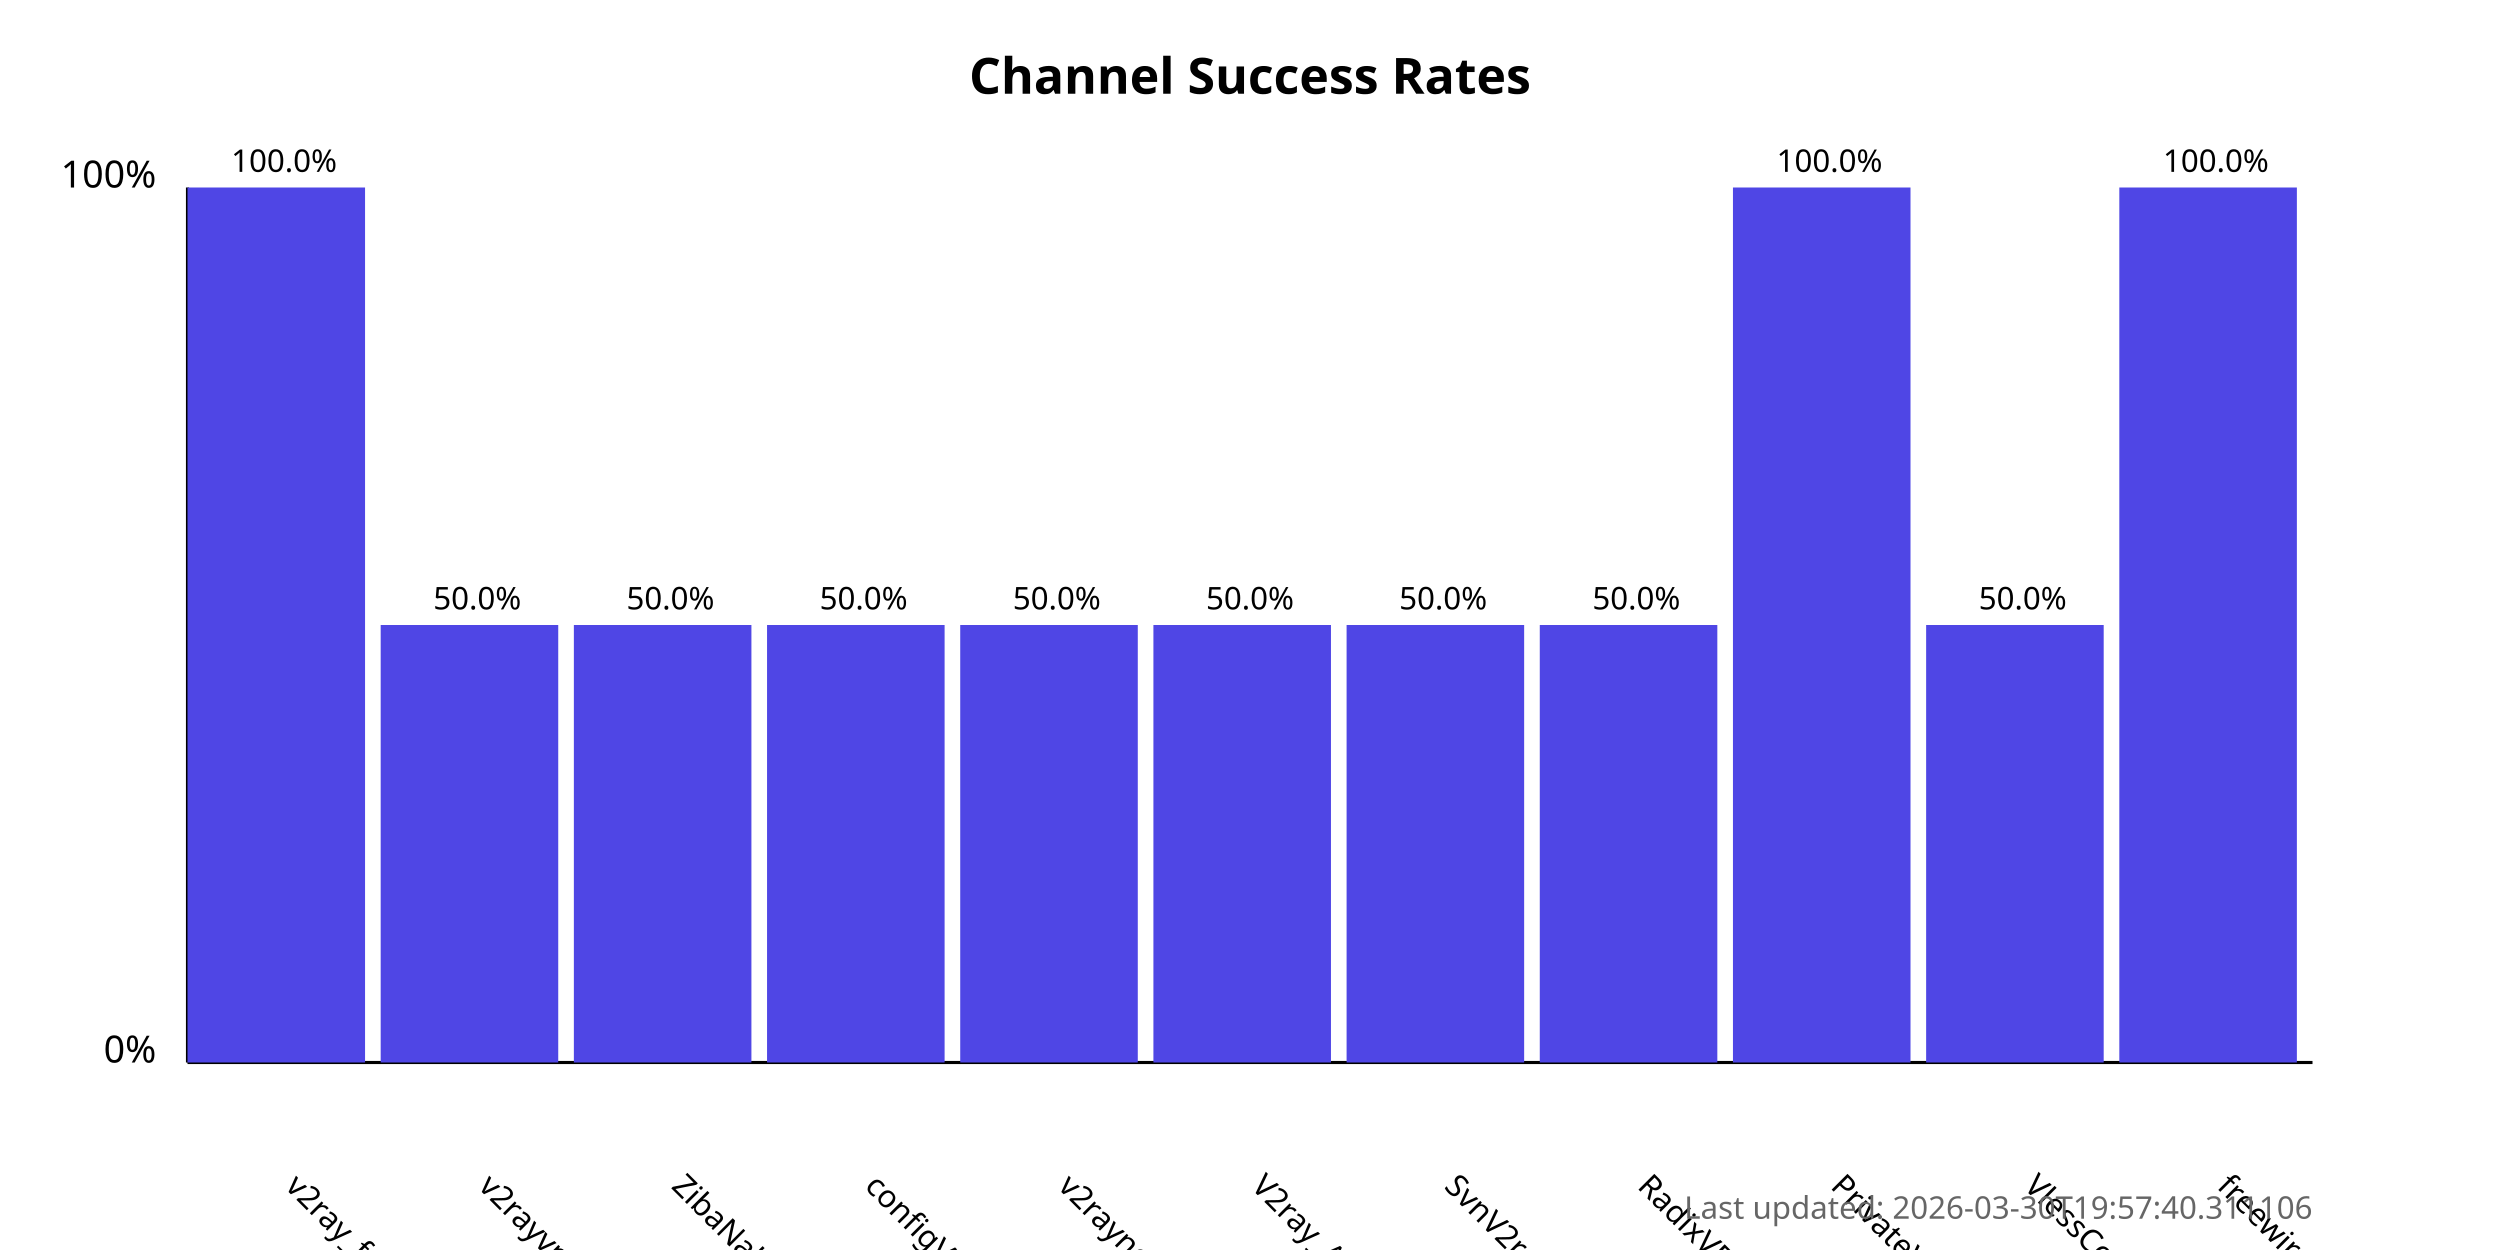
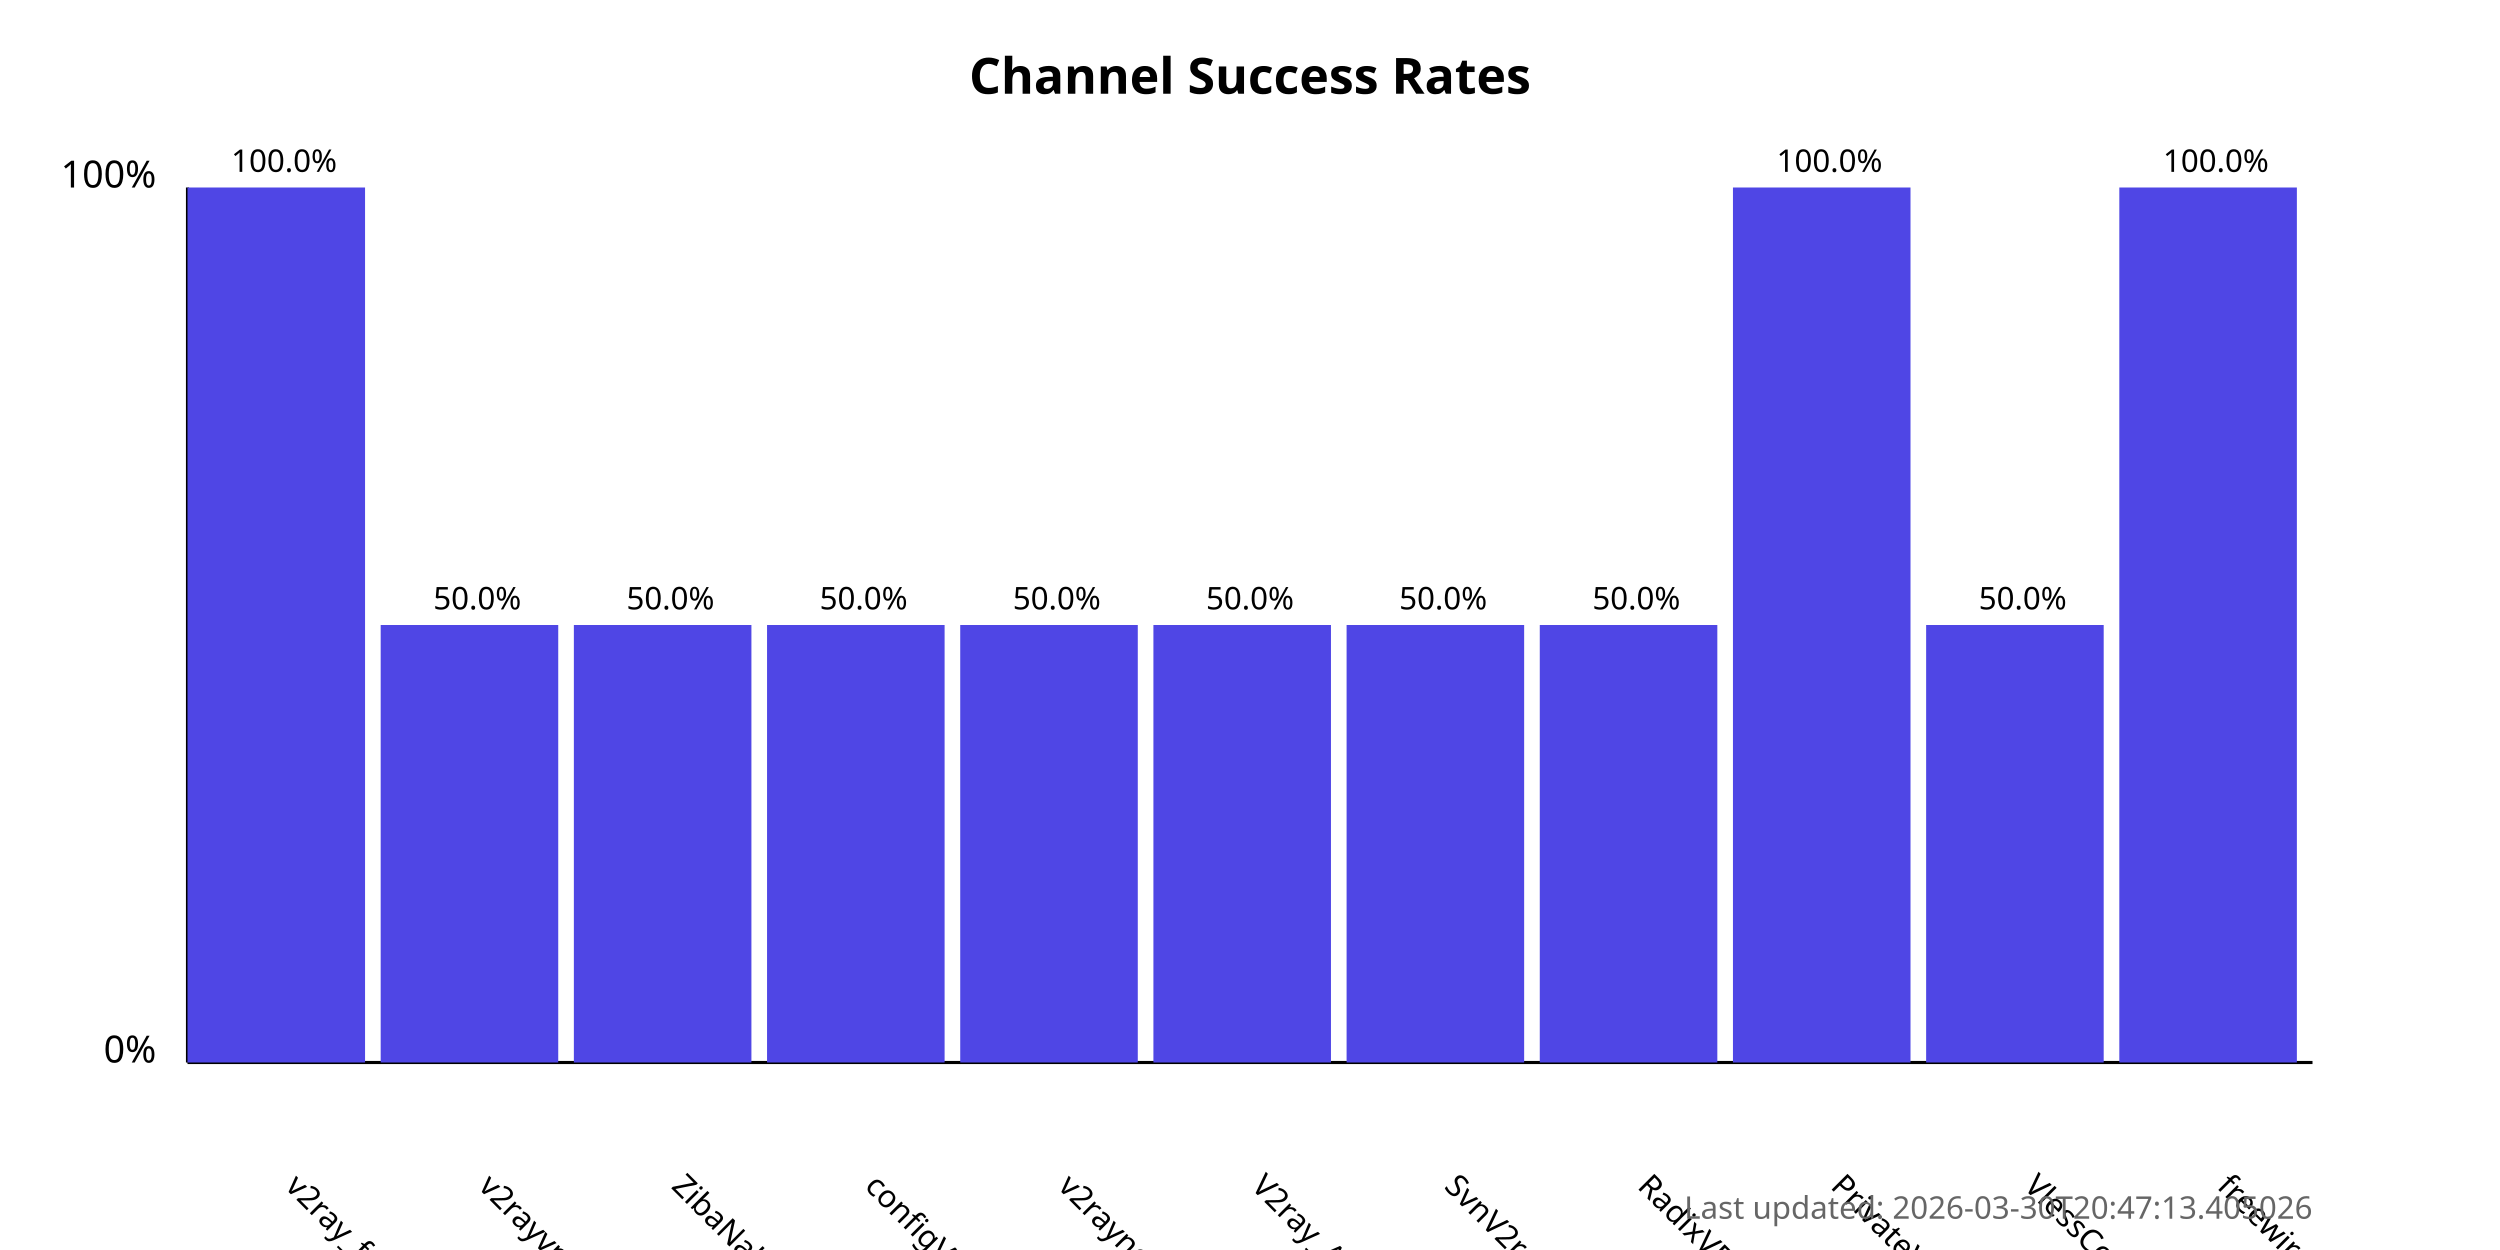
<svg xmlns="http://www.w3.org/2000/svg" width="800" height="400">
  <style>
            .chart-title { font: bold 16px sans-serif; }
            .axis-label { font: 12px sans-serif; }
            .tick-label { font: 10px sans-serif; }
            .bar { fill: #4f46e5; }
            .bar:hover { fill: #6366f1; }
            .timestamp { font: 10px sans-serif; fill: #666; }
        </style>
  <text x="400.0" y="30" text-anchor="middle" class="chart-title">
            Channel Success Rates
        </text>
  <line x1="60" y1="340" x2="60" y2="60" stroke="black" stroke-width="1" />
  <line x1="60" y1="340" x2="740" y2="340" stroke="black" stroke-width="1" />
  <text x="50" y="340" text-anchor="end" class="axis-label">0%</text>
  <text x="50" y="60" text-anchor="end" class="axis-label">100%</text>
  <g>
    <rect x="60" y="60.0" width="56.818" height="280.0" class="bar" />
    <text x="90.909" y="380" transform="rotate(45, 90.90909, 380)" text-anchor="start" class="tick-label">
                v2ray_free_conf
            </text>
    <text x="90.909" y="55.0" text-anchor="middle" class="tick-label">
                100.0%
            </text>
  </g>
  <g>
    <rect x="121.818" y="200.0" width="56.818" height="140.0" class="bar" />
    <text x="152.727" y="380" transform="rotate(45, 152.7273, 380)" text-anchor="start" class="tick-label">
                v2rayvpno
            </text>
    <text x="152.727" y="195.0" text-anchor="middle" class="tick-label">
                50.0%
            </text>
  </g>
  <g>
    <rect x="183.636" y="200.0" width="56.818" height="140.0" class="bar" />
    <text x="214.545" y="380" transform="rotate(45, 214.5455, 380)" text-anchor="start" class="tick-label">
                ZibaNabz
            </text>
    <text x="214.545" y="195.0" text-anchor="middle" class="tick-label">
                50.0%
            </text>
  </g>
  <g>
    <rect x="245.455" y="200.0" width="56.818" height="140.0" class="bar" />
    <text x="276.364" y="380" transform="rotate(45, 276.3636, 380)" text-anchor="start" class="tick-label">
                configV2rayForFree
            </text>
    <text x="276.364" y="195.0" text-anchor="middle" class="tick-label">
                50.0%
            </text>
  </g>
  <g>
    <rect x="307.273" y="200.0" width="56.818" height="140.0" class="bar" />
    <text x="338.182" y="380" transform="rotate(45, 338.1818, 380)" text-anchor="start" class="tick-label">
                v2rayngvpn
            </text>
    <text x="338.182" y="195.0" text-anchor="middle" class="tick-label">
                50.0%
            </text>
  </g>
  <g>
    <rect x="369.091" y="200.0" width="56.818" height="140.0" class="bar" />
    <text x="400.0" y="380" transform="rotate(45, 400.0, 380)" text-anchor="start" class="tick-label">
                V2ray_Alpha
            </text>
    <text x="400.0" y="195.0" text-anchor="middle" class="tick-label">
                50.0%
            </text>
  </g>
  <g>
    <rect x="430.909" y="200.0" width="56.818" height="140.0" class="bar" />
    <text x="461.818" y="380" transform="rotate(45, 461.8182, 380)" text-anchor="start" class="tick-label">
                SvnV2ray
            </text>
    <text x="461.818" y="195.0" text-anchor="middle" class="tick-label">
                50.0%
            </text>
  </g>
  <g>
    <rect x="492.727" y="200.0" width="56.818" height="140.0" class="bar" />
    <text x="523.636" y="380" transform="rotate(45, 523.6364, 380)" text-anchor="start" class="tick-label">
                RadixVPN
            </text>
    <text x="523.636" y="195.0" text-anchor="middle" class="tick-label">
                50.0%
            </text>
  </g>
  <g>
    <rect x="554.545" y="60.0" width="56.818" height="280.0" class="bar" />
    <text x="585.455" y="380" transform="rotate(45, 585.4545, 380)" text-anchor="start" class="tick-label">
                PrivateVPNs
            </text>
    <text x="585.455" y="55.0" text-anchor="middle" class="tick-label">
                100.0%
            </text>
  </g>
  <g>
    <rect x="616.364" y="200.0" width="56.818" height="140.0" class="bar" />
    <text x="647.273" y="380" transform="rotate(45, 647.2727, 380)" text-anchor="start" class="tick-label">
                VlessConfig
            </text>
    <text x="647.273" y="195.0" text-anchor="middle" class="tick-label">
                50.0%
            </text>
  </g>
  <g>
    <rect x="678.182" y="60.0" width="56.818" height="280.0" class="bar" />
    <text x="709.091" y="380" transform="rotate(45, 709.0909, 380)" text-anchor="start" class="tick-label">
                freewireguard
            </text>
    <text x="709.091" y="55.0" text-anchor="middle" class="tick-label">
                100.0%
            </text>
  </g>
  <text x="740" y="390" text-anchor="end" class="timestamp">
-             Last updated: 2026-03-30T19:57:40.311106
+             Last updated: 2026-03-30T20:47:13.405026
        </text>
</svg>
